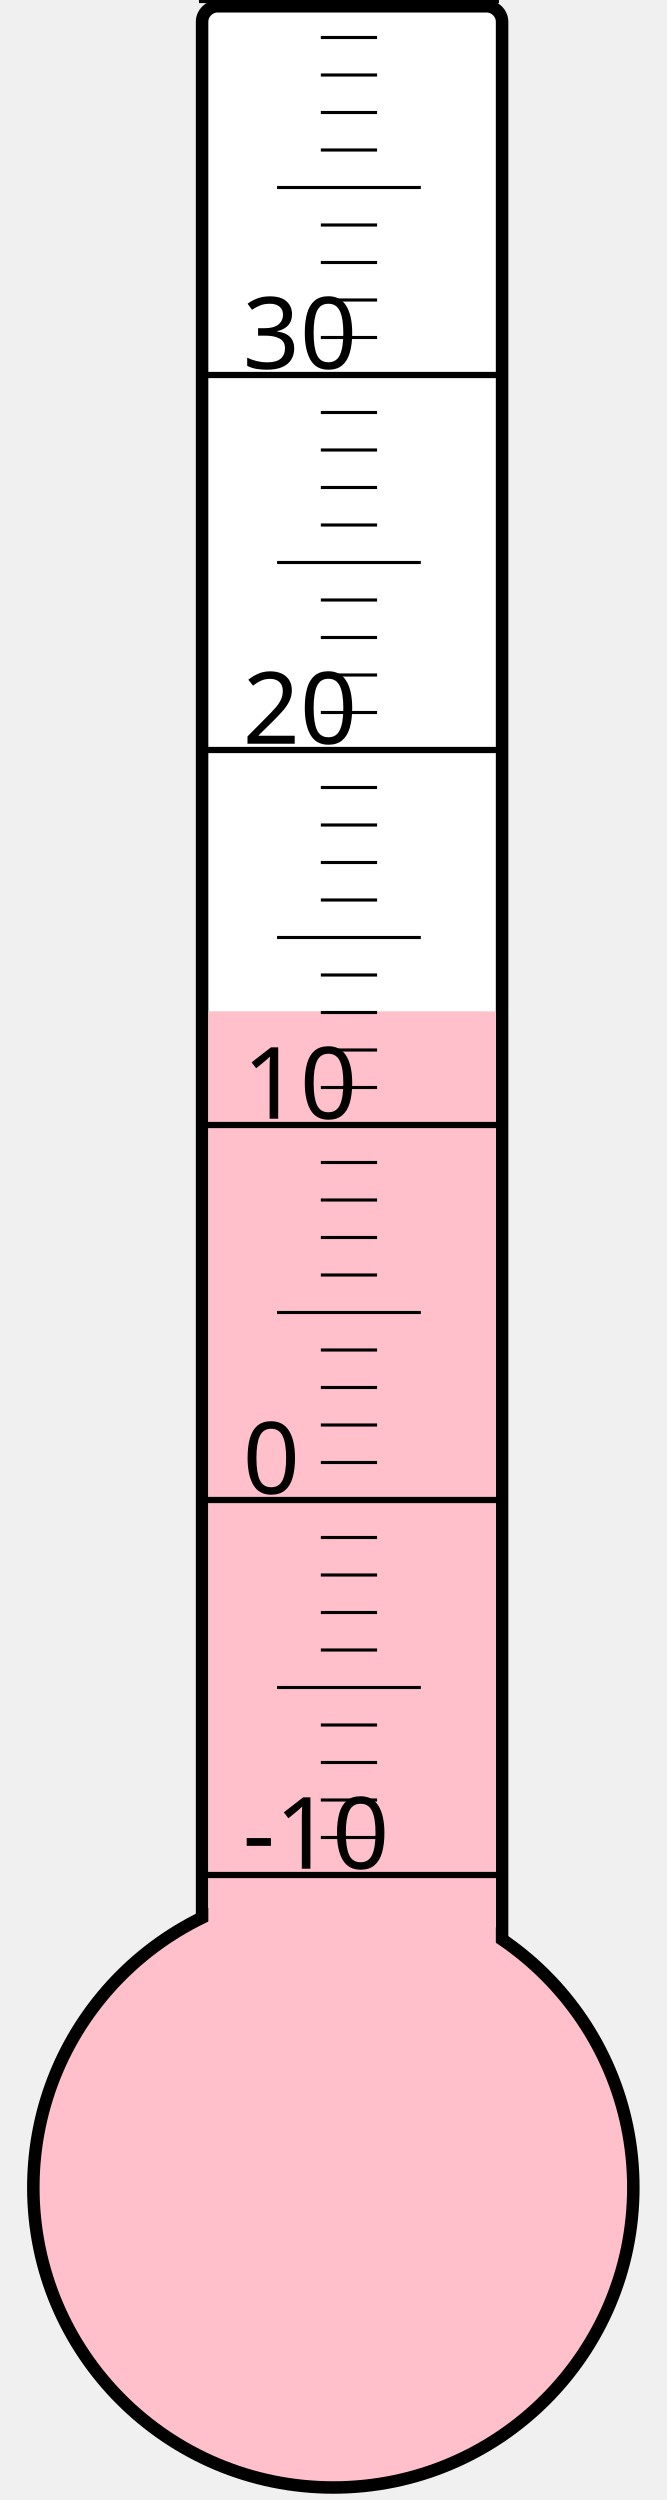
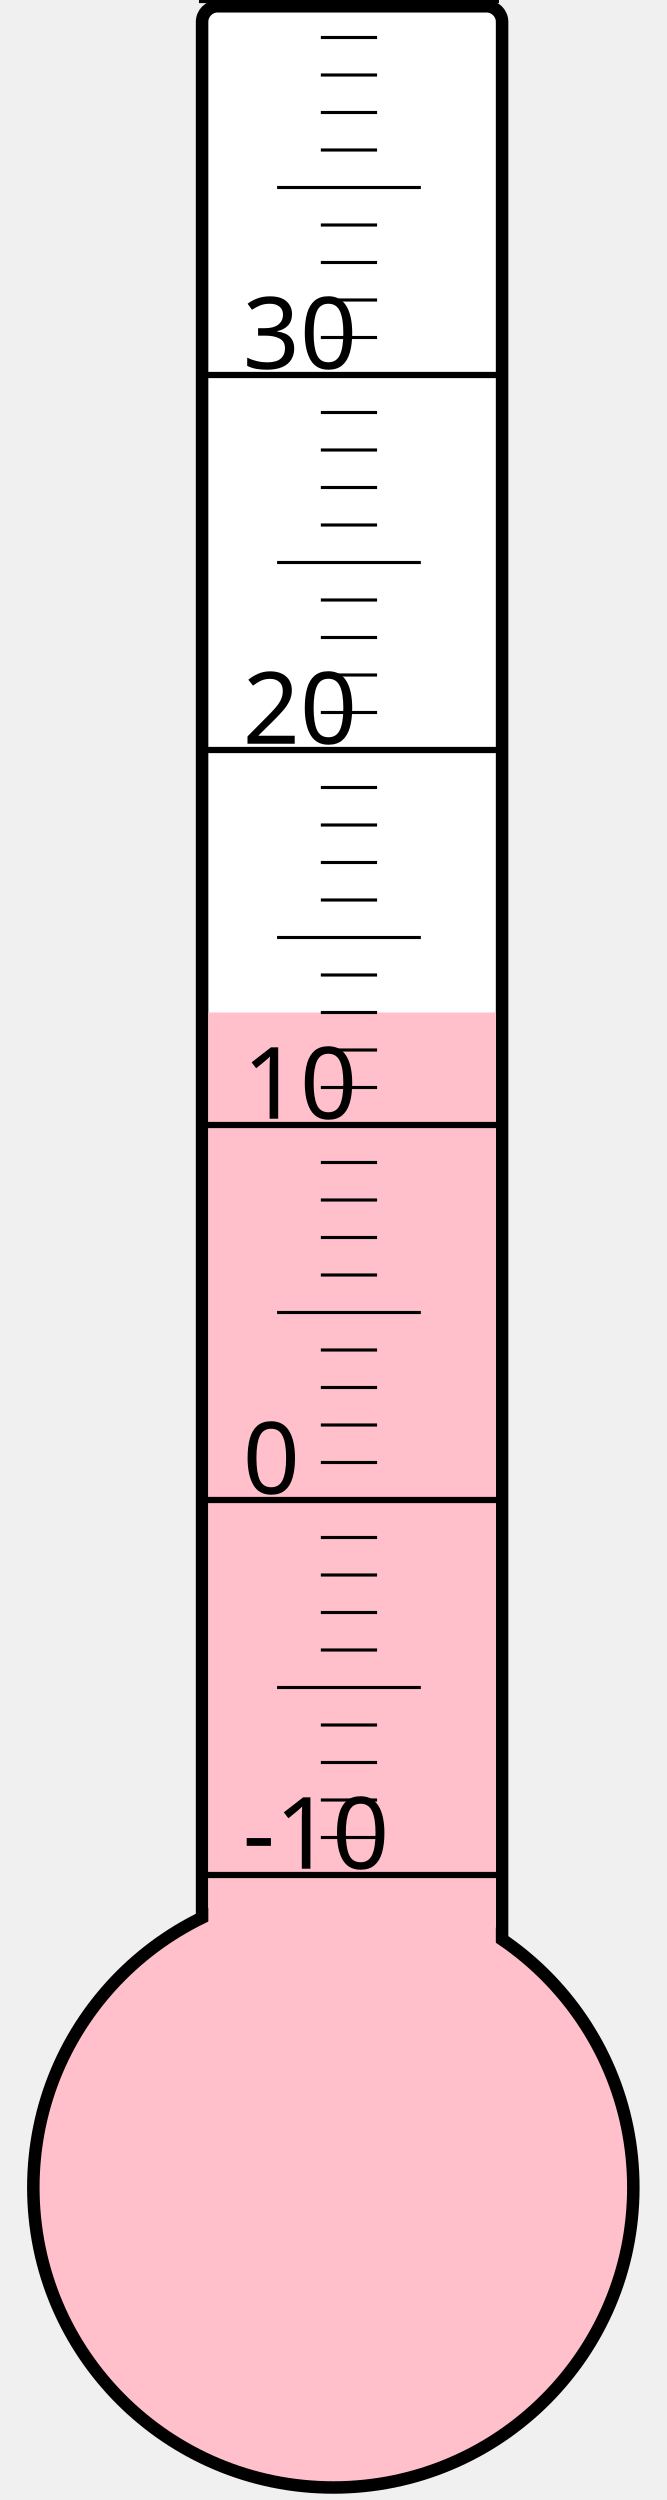
<svg xmlns="http://www.w3.org/2000/svg" width="40px" height="150px" viewBox="0 0 200 800">
  <rect width="200" height="800" x="0" y="0" style="fill: #ffffeb; fill-opacity: 0;" />
  <rect width="96" height="680" x="58" y="2" rx="5" ry="5" style="fill: white; fill-opacity: 1; stroke: black; stroke-width: 4;" />
  <circle cx="100" cy="700" r="96" style="fill: pink; stroke: black; stroke-width: 4;" />
-   <rect width="92" height="376.375" x="60" y="323.625" style="fill: pink; fill-opacity: 1; stroke-width: 0;" />
+   <rect width="92" height="376.0" x="60" y="324.0" style="fill: pink; fill-opacity: 1; stroke-width: 0;" />
  <text x="71" y="598" style="font-family: sans-serif; font-size: 24pt;">-10</text>
  <text x="71" y="478" style="font-family: sans-serif; font-size: 24pt;">0</text>
  <text x="71" y="358" style="font-family: sans-serif; font-size: 24pt;">10</text>
  <text x="71" y="238" style="font-family: sans-serif; font-size: 24pt;">20</text>
  <text x="71" y="118" style="font-family: sans-serif; font-size: 24pt;">30</text>
  <g style="stroke: black;">
    <line x1="57" y1="600" x2="153" y2="600" style="stroke-width: 2;" />
    <line x1="96" y1="588" x2="114" y2="588" style="stroke-width: 1;" />
    <line x1="96" y1="576" x2="114" y2="576" style="stroke-width: 1;" />
    <line x1="96" y1="564" x2="114" y2="564" style="stroke-width: 1;" />
    <line x1="96" y1="552" x2="114" y2="552" style="stroke-width: 1;" />
    <line x1="82" y1="540" x2="128" y2="540" style="stroke-width: 1;" />
    <line x1="96" y1="528" x2="114" y2="528" style="stroke-width: 1;" />
    <line x1="96" y1="516" x2="114" y2="516" style="stroke-width: 1;" />
    <line x1="96" y1="504" x2="114" y2="504" style="stroke-width: 1;" />
    <line x1="96" y1="492" x2="114" y2="492" style="stroke-width: 1;" />
    <line x1="57" y1="480" x2="153" y2="480" style="stroke-width: 2;" />
    <line x1="96" y1="468" x2="114" y2="468" style="stroke-width: 1;" />
    <line x1="96" y1="456" x2="114" y2="456" style="stroke-width: 1;" />
    <line x1="96" y1="444" x2="114" y2="444" style="stroke-width: 1;" />
    <line x1="96" y1="432" x2="114" y2="432" style="stroke-width: 1;" />
    <line x1="82" y1="420" x2="128" y2="420" style="stroke-width: 1;" />
    <line x1="96" y1="408" x2="114" y2="408" style="stroke-width: 1;" />
    <line x1="96" y1="396" x2="114" y2="396" style="stroke-width: 1;" />
    <line x1="96" y1="384" x2="114" y2="384" style="stroke-width: 1;" />
    <line x1="96" y1="372" x2="114" y2="372" style="stroke-width: 1;" />
    <line x1="57" y1="360" x2="153" y2="360" style="stroke-width: 2;" />
    <line x1="96" y1="348" x2="114" y2="348" style="stroke-width: 1;" />
    <line x1="96" y1="336" x2="114" y2="336" style="stroke-width: 1;" />
    <line x1="96" y1="324" x2="114" y2="324" style="stroke-width: 1;" />
    <line x1="96" y1="312" x2="114" y2="312" style="stroke-width: 1;" />
    <line x1="82" y1="300" x2="128" y2="300" style="stroke-width: 1;" />
    <line x1="96" y1="288" x2="114" y2="288" style="stroke-width: 1;" />
    <line x1="96" y1="276" x2="114" y2="276" style="stroke-width: 1;" />
    <line x1="96" y1="264" x2="114" y2="264" style="stroke-width: 1;" />
    <line x1="96" y1="252" x2="114" y2="252" style="stroke-width: 1;" />
    <line x1="57" y1="240" x2="153" y2="240" style="stroke-width: 2;" />
    <line x1="96" y1="228" x2="114" y2="228" style="stroke-width: 1;" />
    <line x1="96" y1="216" x2="114" y2="216" style="stroke-width: 1;" />
    <line x1="96" y1="204" x2="114" y2="204" style="stroke-width: 1;" />
    <line x1="96" y1="192" x2="114" y2="192" style="stroke-width: 1;" />
    <line x1="82" y1="180" x2="128" y2="180" style="stroke-width: 1;" />
    <line x1="96" y1="168" x2="114" y2="168" style="stroke-width: 1;" />
    <line x1="96" y1="156" x2="114" y2="156" style="stroke-width: 1;" />
    <line x1="96" y1="144" x2="114" y2="144" style="stroke-width: 1;" />
    <line x1="96" y1="132" x2="114" y2="132" style="stroke-width: 1;" />
    <line x1="57" y1="120" x2="153" y2="120" style="stroke-width: 2;" />
    <line x1="96" y1="108" x2="114" y2="108" style="stroke-width: 1;" />
    <line x1="96" y1="96" x2="114" y2="96" style="stroke-width: 1;" />
    <line x1="96" y1="84" x2="114" y2="84" style="stroke-width: 1;" />
    <line x1="96" y1="72" x2="114" y2="72" style="stroke-width: 1;" />
    <line x1="82" y1="60" x2="128" y2="60" style="stroke-width: 1;" />
    <line x1="96" y1="48" x2="114" y2="48" style="stroke-width: 1;" />
    <line x1="96" y1="36" x2="114" y2="36" style="stroke-width: 1;" />
    <line x1="96" y1="24" x2="114" y2="24" style="stroke-width: 1;" />
    <line x1="96" y1="12" x2="114" y2="12" style="stroke-width: 1;" />
    <line x1="57" y1="0" x2="153" y2="0" style="stroke-width: 2;" />
  </g>
</svg>
